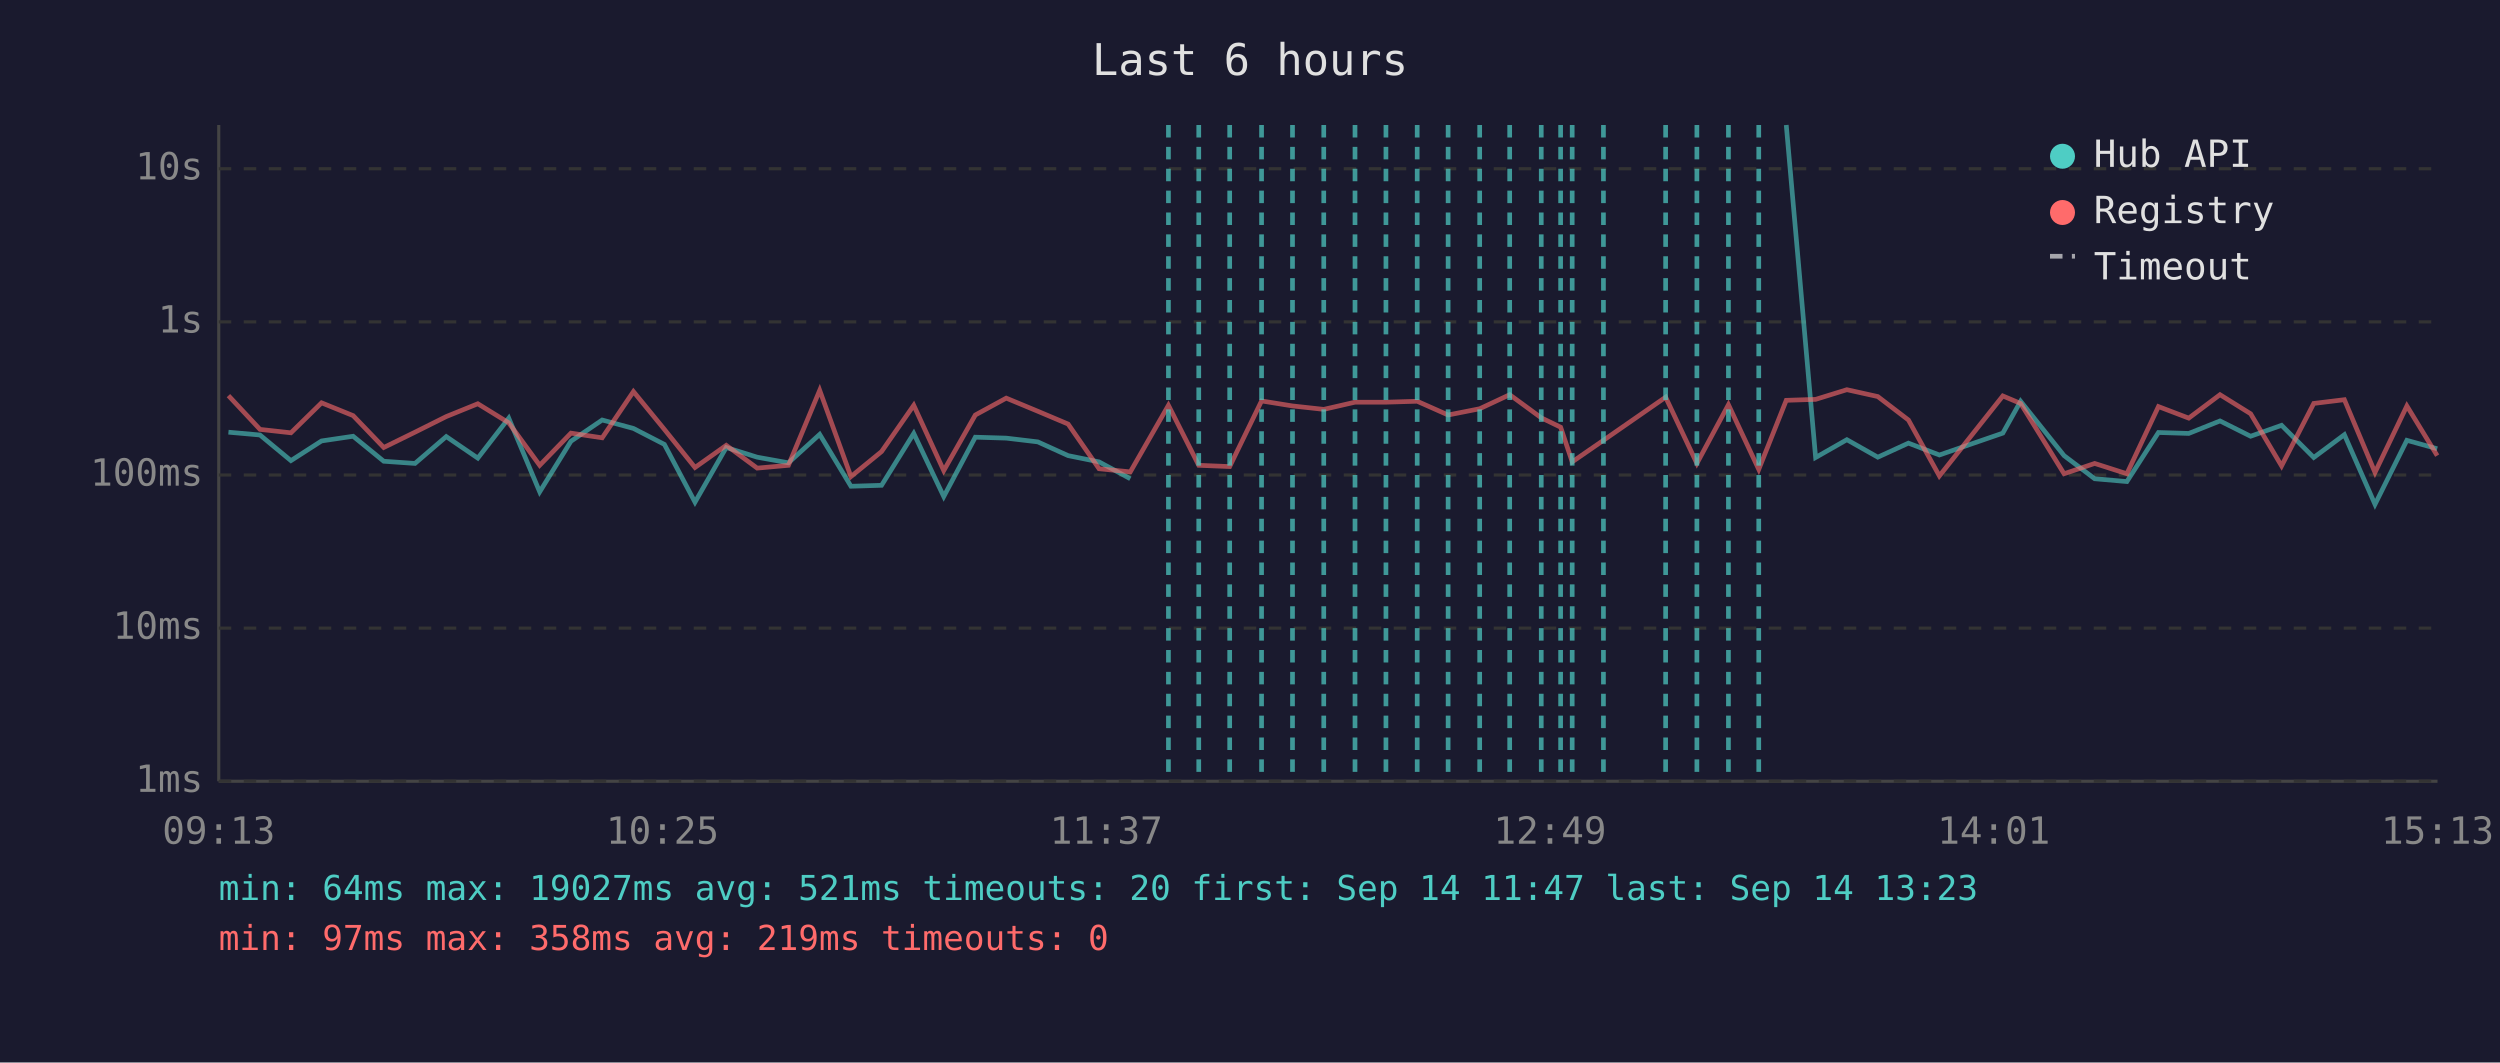
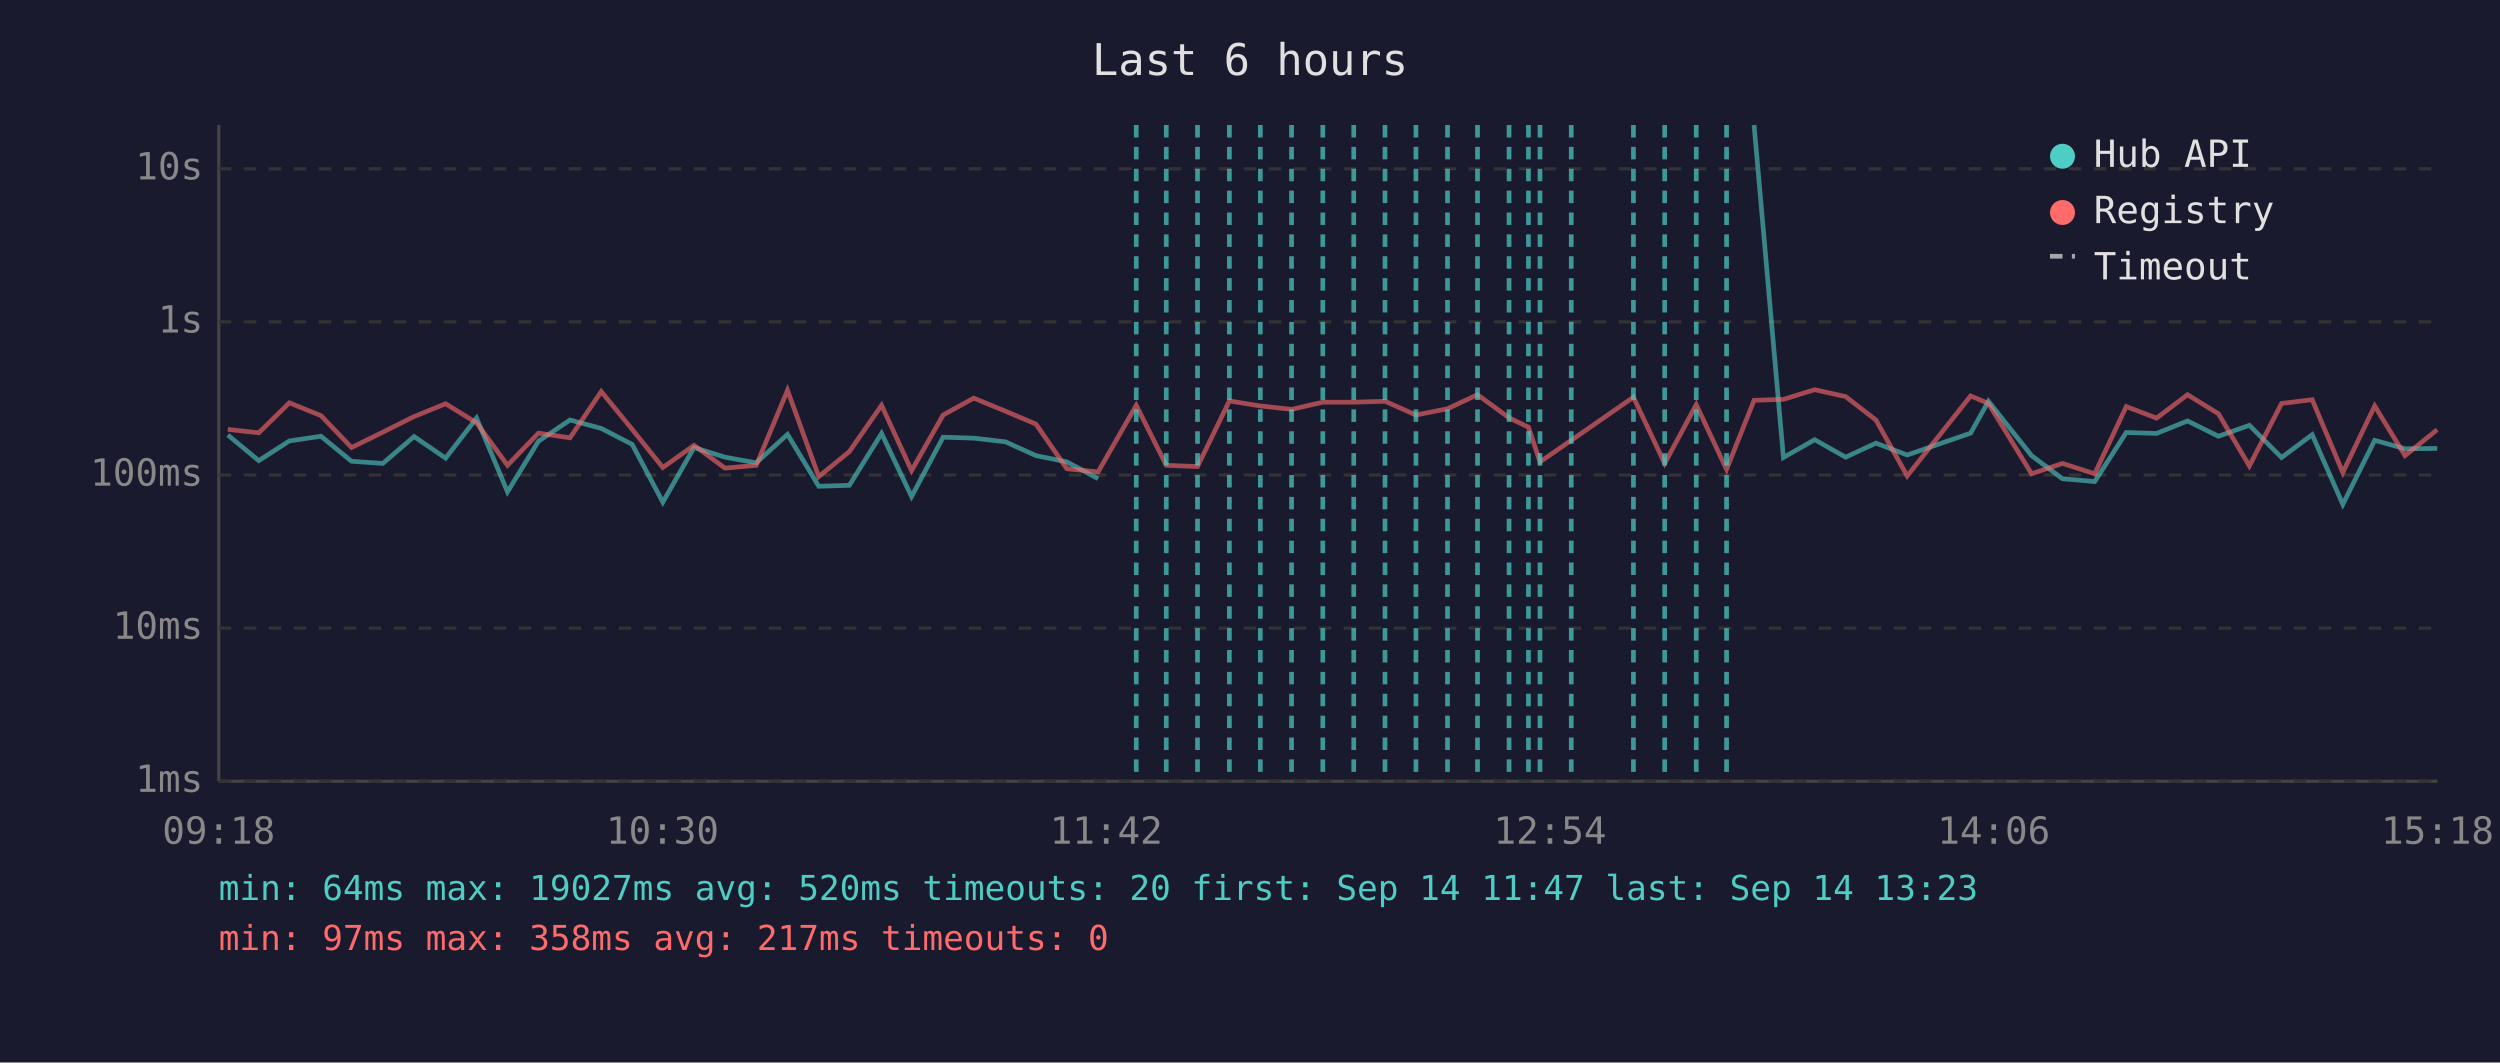
<svg xmlns="http://www.w3.org/2000/svg" viewBox="0 0 800 340" font-family="monospace" font-size="12">
  <rect width="800" height="340" fill="#1a1a2e" />
  <text x="400" y="24" fill="#e0e0e0" font-size="14" text-anchor="middle">Last 6 hours</text>
  <line x1="70" y1="40" x2="70" y2="250" stroke="#444" stroke-width="1" />
  <line x1="70" y1="250" x2="780" y2="250" stroke="#444" stroke-width="1" />
  <line x1="70" y1="250" x2="780" y2="250" stroke="#333" stroke-width="1" stroke-dasharray="4" />
  <text x="65" y="250" fill="#888" text-anchor="end" dominant-baseline="middle">1ms</text>
  <line x1="70" y1="201" x2="780" y2="201" stroke="#333" stroke-width="1" stroke-dasharray="4" />
  <text x="65" y="201" fill="#888" text-anchor="end" dominant-baseline="middle">10ms</text>
  <line x1="70" y1="152" x2="780" y2="152" stroke="#333" stroke-width="1" stroke-dasharray="4" />
  <text x="65" y="152" fill="#888" text-anchor="end" dominant-baseline="middle">100ms</text>
  <line x1="70" y1="103" x2="780" y2="103" stroke="#333" stroke-width="1" stroke-dasharray="4" />
  <text x="65" y="103" fill="#888" text-anchor="end" dominant-baseline="middle">1s</text>
  <line x1="70" y1="54" x2="780" y2="54" stroke="#333" stroke-width="1" stroke-dasharray="4" />
  <text x="65" y="54" fill="#888" text-anchor="end" dominant-baseline="middle">10s</text>
-   <text x="70" y="270" fill="#888" text-anchor="middle">09:13</text>
-   <text x="212" y="270" fill="#888" text-anchor="middle">10:25</text>
-   <text x="354" y="270" fill="#888" text-anchor="middle">11:37</text>
-   <text x="496" y="270" fill="#888" text-anchor="middle">12:49</text>
-   <text x="638" y="270" fill="#888" text-anchor="middle">14:01</text>
-   <text x="780" y="270" fill="#888" text-anchor="middle">15:13</text>
-   <polyline points="73.1,138.3 83.2,139.2 93.1,147.4 102.9,141.1 113.0,139.6 122.8,147.6 132.8,148.3 142.8,139.7 152.9,146.6 162.8,133.8 172.7,157.4 182.7,141.2 192.7,134.4 202.7,137.1 212.6,142.2 222.4,160.7 232.4,143.2 242.3,146.3 252.3,148.1 262.3,139.0 272.3,155.6 282.1,155.3 292.4,138.7 302.0,158.9 312.1,139.9 322.0,140.2 332.1,141.4 341.8,145.8 351.7,147.8 361.7,153.2" fill="none" stroke="#4ecdc4" stroke-width="1.5" opacity="0.6" />
-   <polyline points="571.6,40.0 581.0,146.4 591.0,140.7 600.9,146.3 610.7,141.8 620.6,145.6 640.9,138.6 646.6,128.4 660.5,145.8 670.3,153.2 680.6,154.1 690.7,138.4 700.4,138.7 710.4,134.7 720.2,139.6 730.1,136.1 740.4,146.4 750.2,139.1 760.0,161.4 770.2,140.9 779.9,143.6" fill="none" stroke="#4ecdc4" stroke-width="1.5" opacity="0.6" />
-   <polyline points="73.1,126.6 83.2,137.4 93.1,138.5 102.9,128.9 113.0,133.0 122.8,143.2 132.8,138.3 142.8,133.3 152.9,129.2 162.8,135.3 172.7,148.9 182.7,138.6 192.7,140.1 202.7,125.3 212.6,137.4 222.4,149.6 232.4,142.5 242.3,149.8 252.3,148.9 262.3,124.9 272.3,152.5 282.1,144.5 292.4,129.7 302.0,150.6 312.1,132.8 322.0,127.4 332.1,131.6 341.8,135.7 351.7,150.0 361.7,151.0 373.9,129.7 383.6,148.9 393.5,149.3 403.7,128.3 413.6,129.9 423.6,131.0 433.6,128.7 443.5,128.7 453.5,128.4 463.4,132.8 473.5,130.8 483.1,126.3 493.2,133.7 499.4,136.7 503.1,147.8 513.1,140.9 533.0,127.1 543.0,148.3 553.1,129.5 562.8,150.2 571.6,128.1 581.0,127.8 591.0,124.7 600.9,126.9 610.7,134.4 620.6,152.3 640.9,126.7 646.6,129.1 660.5,151.6 670.3,148.3 680.6,151.6 690.7,130.1 700.4,133.8 710.4,126.3 720.2,132.4 730.1,149.1 740.4,129.1 750.2,127.9 760.0,151.2 770.2,129.9 779.9,145.8" fill="none" stroke="#ff6b6b" stroke-width="1.5" opacity="0.6" />
-   <line x1="373.9" y1="40" x2="373.9" y2="250" stroke="#4ecdc4" stroke-width="1.5" stroke-dasharray="4,3" opacity="0.7" />
-   <line x1="383.6" y1="40" x2="383.6" y2="250" stroke="#4ecdc4" stroke-width="1.5" stroke-dasharray="4,3" opacity="0.7" />
-   <line x1="393.5" y1="40" x2="393.5" y2="250" stroke="#4ecdc4" stroke-width="1.5" stroke-dasharray="4,3" opacity="0.7" />
-   <line x1="403.7" y1="40" x2="403.7" y2="250" stroke="#4ecdc4" stroke-width="1.5" stroke-dasharray="4,3" opacity="0.7" />
-   <line x1="413.6" y1="40" x2="413.6" y2="250" stroke="#4ecdc4" stroke-width="1.5" stroke-dasharray="4,3" opacity="0.7" />
-   <line x1="423.6" y1="40" x2="423.6" y2="250" stroke="#4ecdc4" stroke-width="1.5" stroke-dasharray="4,3" opacity="0.7" />
-   <line x1="433.6" y1="40" x2="433.6" y2="250" stroke="#4ecdc4" stroke-width="1.5" stroke-dasharray="4,3" opacity="0.7" />
-   <line x1="443.5" y1="40" x2="443.5" y2="250" stroke="#4ecdc4" stroke-width="1.5" stroke-dasharray="4,3" opacity="0.7" />
-   <line x1="453.5" y1="40" x2="453.5" y2="250" stroke="#4ecdc4" stroke-width="1.5" stroke-dasharray="4,3" opacity="0.7" />
-   <line x1="463.4" y1="40" x2="463.4" y2="250" stroke="#4ecdc4" stroke-width="1.5" stroke-dasharray="4,3" opacity="0.7" />
-   <line x1="473.5" y1="40" x2="473.5" y2="250" stroke="#4ecdc4" stroke-width="1.5" stroke-dasharray="4,3" opacity="0.7" />
-   <line x1="483.1" y1="40" x2="483.1" y2="250" stroke="#4ecdc4" stroke-width="1.5" stroke-dasharray="4,3" opacity="0.7" />
-   <line x1="493.2" y1="40" x2="493.2" y2="250" stroke="#4ecdc4" stroke-width="1.5" stroke-dasharray="4,3" opacity="0.7" />
-   <line x1="499.4" y1="40" x2="499.4" y2="250" stroke="#4ecdc4" stroke-width="1.5" stroke-dasharray="4,3" opacity="0.7" />
-   <line x1="503.1" y1="40" x2="503.1" y2="250" stroke="#4ecdc4" stroke-width="1.5" stroke-dasharray="4,3" opacity="0.7" />
-   <line x1="513.1" y1="40" x2="513.1" y2="250" stroke="#4ecdc4" stroke-width="1.5" stroke-dasharray="4,3" opacity="0.7" />
-   <line x1="533.0" y1="40" x2="533.0" y2="250" stroke="#4ecdc4" stroke-width="1.5" stroke-dasharray="4,3" opacity="0.7" />
-   <line x1="543.0" y1="40" x2="543.0" y2="250" stroke="#4ecdc4" stroke-width="1.5" stroke-dasharray="4,3" opacity="0.7" />
-   <line x1="553.1" y1="40" x2="553.1" y2="250" stroke="#4ecdc4" stroke-width="1.5" stroke-dasharray="4,3" opacity="0.7" />
-   <line x1="562.8" y1="40" x2="562.8" y2="250" stroke="#4ecdc4" stroke-width="1.5" stroke-dasharray="4,3" opacity="0.7" />
+   <text x="70" y="270" fill="#888" text-anchor="middle">09:18</text>
+   <text x="212" y="270" fill="#888" text-anchor="middle">10:30</text>
+   <text x="354" y="270" fill="#888" text-anchor="middle">11:42</text>
+   <text x="496" y="270" fill="#888" text-anchor="middle">12:54</text>
+   <text x="638" y="270" fill="#888" text-anchor="middle">14:06</text>
+   <text x="780" y="270" fill="#888" text-anchor="middle">15:18</text>
+   <polyline points="72.9,139.2 82.8,147.4 92.6,141.1 102.7,139.6 112.5,147.6 122.5,148.3 132.5,139.7 142.6,146.6 152.5,133.8 162.4,157.4 172.3,141.2 182.4,134.4 192.4,137.1 202.3,142.2 212.1,160.7 222.1,143.2 232.0,146.3 242.0,148.1 252.0,139.0 262.0,155.6 271.8,155.3 282.1,138.7 291.7,158.9 301.8,139.9 311.6,140.2 321.8,141.4 331.5,145.8 341.4,147.8 351.4,153.2" fill="none" stroke="#4ecdc4" stroke-width="1.5" opacity="0.6" />
+   <polyline points="561.3,40.0 570.7,146.4 580.7,140.7 590.6,146.3 600.3,141.8 610.3,145.6 630.6,138.6 636.3,128.4 650.1,145.8 660.0,153.2 670.3,154.1 680.4,138.4 690.1,138.7 700.0,134.7 709.9,139.6 719.8,136.1 730.1,146.4 739.9,139.1 749.7,161.4 759.9,140.9 769.6,143.6 779.9,143.5" fill="none" stroke="#4ecdc4" stroke-width="1.5" opacity="0.6" />
+   <polyline points="72.9,137.4 82.8,138.5 92.6,128.9 102.7,133.0 112.5,143.2 122.5,138.3 132.5,133.3 142.6,129.2 152.5,135.3 162.4,148.9 172.3,138.6 182.4,140.1 192.4,125.3 202.3,137.4 212.1,149.6 222.1,142.5 232.0,149.8 242.0,148.9 252.0,124.9 262.0,152.5 271.8,144.5 282.1,129.7 291.7,150.6 301.8,132.8 311.6,127.4 321.8,131.6 331.5,135.7 341.4,150.0 351.4,151.0 363.6,129.7 373.2,148.9 383.2,149.3 393.4,128.3 403.3,129.9 413.3,131.0 423.3,128.7 433.2,128.7 443.2,128.4 453.1,132.8 463.2,130.8 472.8,126.3 482.9,133.7 489.1,136.7 492.8,147.8 502.8,140.9 522.7,127.1 532.7,148.3 542.8,129.5 552.5,150.2 561.3,128.1 570.7,127.8 580.7,124.7 590.6,126.9 600.3,134.4 610.3,152.3 630.6,126.7 636.3,129.1 650.1,151.6 660.0,148.3 670.3,151.6 680.4,130.1 690.1,133.8 700.0,126.3 709.9,132.4 719.8,149.1 730.1,129.1 739.9,127.9 749.7,151.2 759.9,129.9 769.6,145.8 779.9,137.5" fill="none" stroke="#ff6b6b" stroke-width="1.5" opacity="0.6" />
+   <line x1="363.6" y1="40" x2="363.6" y2="250" stroke="#4ecdc4" stroke-width="1.5" stroke-dasharray="4,3" opacity="0.7" />
+   <line x1="373.2" y1="40" x2="373.2" y2="250" stroke="#4ecdc4" stroke-width="1.5" stroke-dasharray="4,3" opacity="0.7" />
+   <line x1="383.2" y1="40" x2="383.2" y2="250" stroke="#4ecdc4" stroke-width="1.5" stroke-dasharray="4,3" opacity="0.7" />
+   <line x1="393.4" y1="40" x2="393.4" y2="250" stroke="#4ecdc4" stroke-width="1.5" stroke-dasharray="4,3" opacity="0.7" />
+   <line x1="403.3" y1="40" x2="403.3" y2="250" stroke="#4ecdc4" stroke-width="1.5" stroke-dasharray="4,3" opacity="0.7" />
+   <line x1="413.3" y1="40" x2="413.3" y2="250" stroke="#4ecdc4" stroke-width="1.5" stroke-dasharray="4,3" opacity="0.7" />
+   <line x1="423.3" y1="40" x2="423.3" y2="250" stroke="#4ecdc4" stroke-width="1.5" stroke-dasharray="4,3" opacity="0.7" />
+   <line x1="433.2" y1="40" x2="433.2" y2="250" stroke="#4ecdc4" stroke-width="1.5" stroke-dasharray="4,3" opacity="0.7" />
+   <line x1="443.2" y1="40" x2="443.2" y2="250" stroke="#4ecdc4" stroke-width="1.5" stroke-dasharray="4,3" opacity="0.7" />
+   <line x1="453.1" y1="40" x2="453.1" y2="250" stroke="#4ecdc4" stroke-width="1.5" stroke-dasharray="4,3" opacity="0.7" />
+   <line x1="463.2" y1="40" x2="463.2" y2="250" stroke="#4ecdc4" stroke-width="1.5" stroke-dasharray="4,3" opacity="0.7" />
+   <line x1="472.8" y1="40" x2="472.8" y2="250" stroke="#4ecdc4" stroke-width="1.5" stroke-dasharray="4,3" opacity="0.7" />
+   <line x1="482.9" y1="40" x2="482.9" y2="250" stroke="#4ecdc4" stroke-width="1.5" stroke-dasharray="4,3" opacity="0.7" />
+   <line x1="489.1" y1="40" x2="489.1" y2="250" stroke="#4ecdc4" stroke-width="1.5" stroke-dasharray="4,3" opacity="0.7" />
+   <line x1="492.8" y1="40" x2="492.8" y2="250" stroke="#4ecdc4" stroke-width="1.5" stroke-dasharray="4,3" opacity="0.7" />
+   <line x1="502.8" y1="40" x2="502.8" y2="250" stroke="#4ecdc4" stroke-width="1.5" stroke-dasharray="4,3" opacity="0.7" />
+   <line x1="522.7" y1="40" x2="522.7" y2="250" stroke="#4ecdc4" stroke-width="1.5" stroke-dasharray="4,3" opacity="0.7" />
+   <line x1="532.7" y1="40" x2="532.7" y2="250" stroke="#4ecdc4" stroke-width="1.5" stroke-dasharray="4,3" opacity="0.7" />
+   <line x1="542.8" y1="40" x2="542.8" y2="250" stroke="#4ecdc4" stroke-width="1.5" stroke-dasharray="4,3" opacity="0.7" />
+   <line x1="552.5" y1="40" x2="552.5" y2="250" stroke="#4ecdc4" stroke-width="1.5" stroke-dasharray="4,3" opacity="0.7" />
  <circle cx="660" cy="50" r="4" fill="#4ecdc4" />
  <text x="670" y="50" fill="#e0e0e0" dominant-baseline="middle">Hub API</text>
  <circle cx="660" cy="68" r="4" fill="#ff6b6b" />
  <text x="670" y="68" fill="#e0e0e0" dominant-baseline="middle">Registry</text>
  <line x1="656" y1="82" x2="664" y2="82" stroke="#e0e0e0" stroke-width="1.5" stroke-dasharray="4,3" opacity="0.7" />
  <text x="670" y="86" fill="#e0e0e0" dominant-baseline="middle">Timeout</text>
-   <text x="70" y="288" fill="#4ecdc4" font-size="11">min: 64ms  max: 19027ms  avg: 521ms  timeouts: 20  first: Sep 14 11:47  last: Sep 14 13:23</text>
-   <text x="70" y="304" fill="#ff6b6b" font-size="11">min: 97ms  max: 358ms  avg: 219ms  timeouts: 0</text>
+   <text x="70" y="288" fill="#4ecdc4" font-size="11">min: 64ms  max: 19027ms  avg: 520ms  timeouts: 20  first: Sep 14 11:47  last: Sep 14 13:23</text>
+   <text x="70" y="304" fill="#ff6b6b" font-size="11">min: 97ms  max: 358ms  avg: 217ms  timeouts: 0</text>
</svg>
